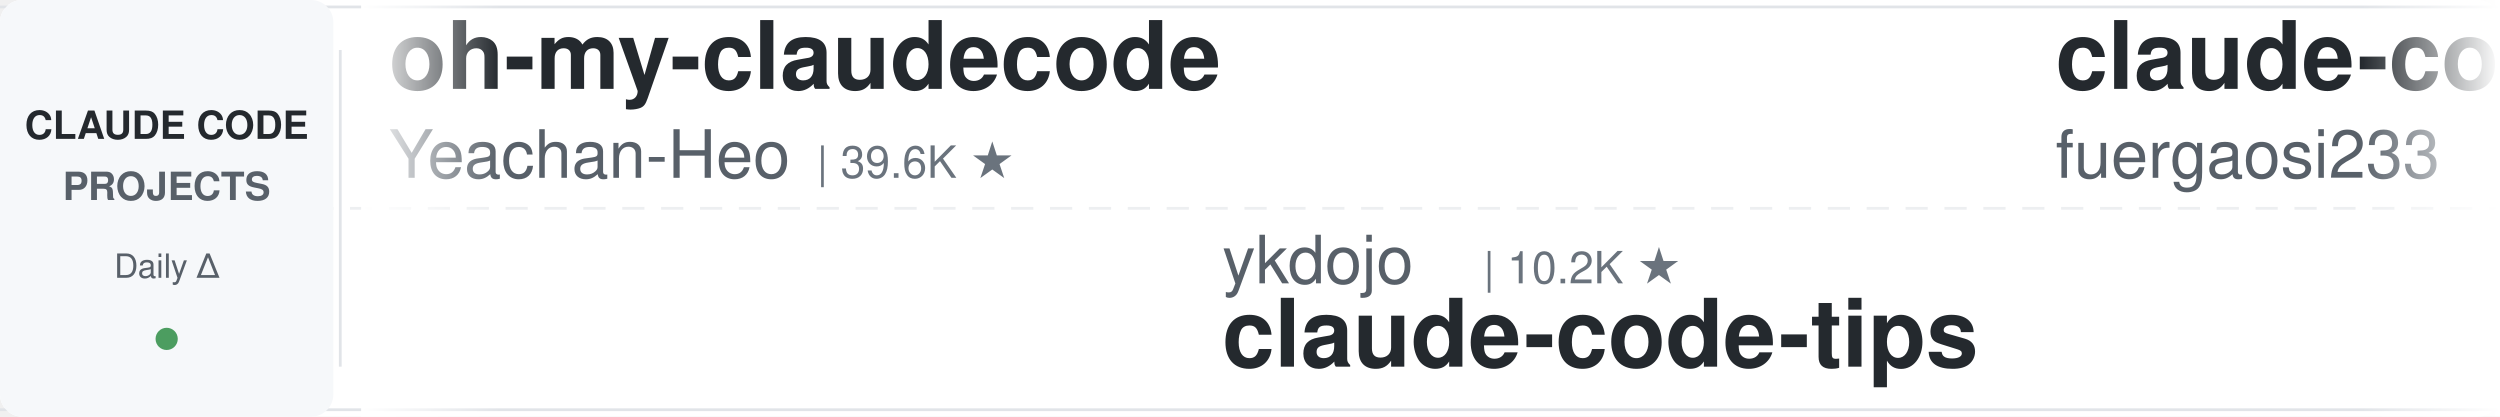
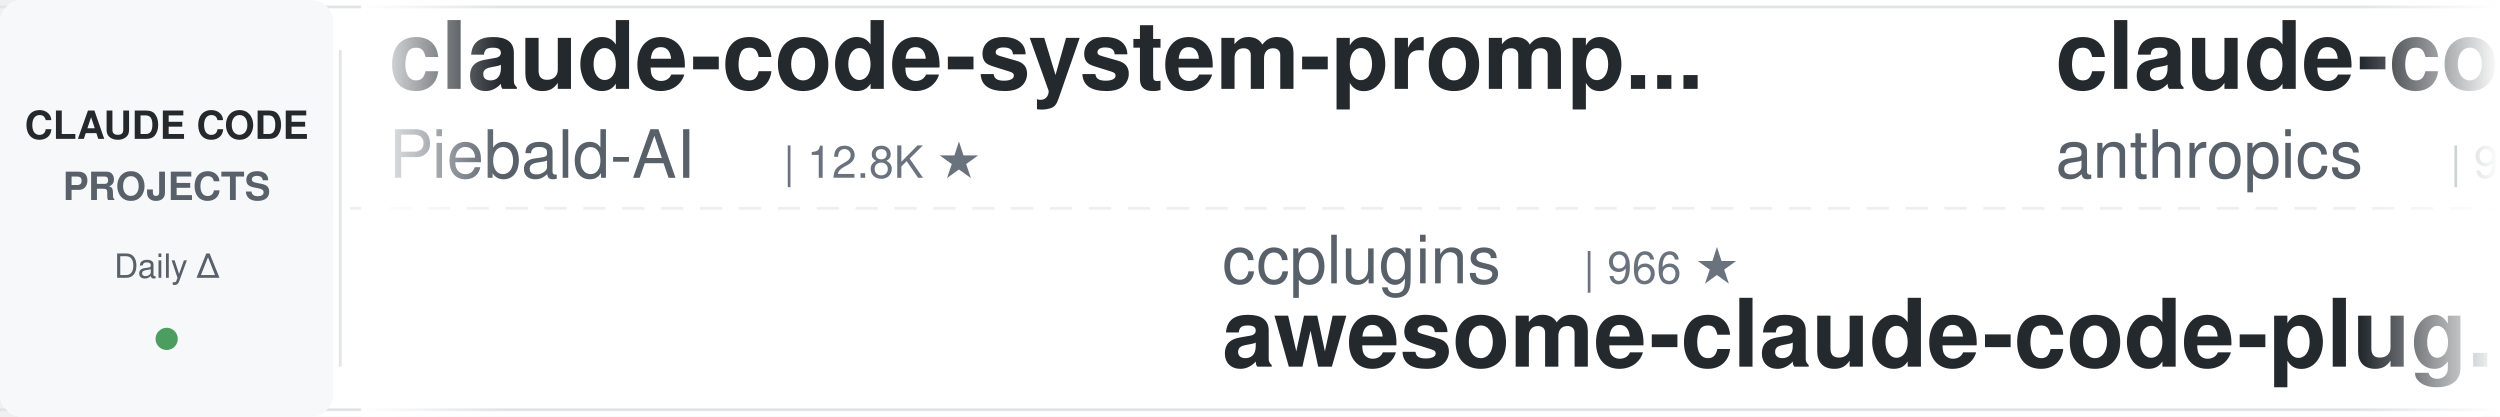
<svg xmlns="http://www.w3.org/2000/svg" width="900" height="150">
  <defs>
    <linearGradient id="leftFade" x1="0%" y1="0%" x2="100%" y2="0%">
      <stop offset="0%" style="stop-color:#ffffff;stop-opacity:1" />
      <stop offset="100%" style="stop-color:#ffffff;stop-opacity:0" />
    </linearGradient>
    <linearGradient id="rightFade" x1="0%" y1="0%" x2="100%" y2="0%">
      <stop offset="0%" style="stop-color:#ffffff;stop-opacity:0" />
      <stop offset="100%" style="stop-color:#ffffff;stop-opacity:1" />
    </linearGradient>
  </defs>
  <rect width="900" height="150" fill="#ffffff" rx="8" />
  <rect x="0" y="2" width="900" height="1" fill="#e1e4e8" />
  <rect x="0" y="147" width="900" height="1" fill="#e1e4e8" />
  <line x1="0" y1="75" x2="900" y2="75" stroke="#e1e4e8" stroke-width="1" stroke-dasharray="8 6" opacity="0.6" />
  <rect x="0" y="0" width="120" height="150" fill="#f6f8fa" rx="8" />
  <text x="60" y="50" font-family="-apple-system, BlinkMacSystemFont, 'Segoe UI', Helvetica, Arial, sans-serif" font-size="14" font-weight="600" fill="#24292e" text-anchor="middle">CLAUDE CODE</text>
  <text x="60" y="72" font-family="-apple-system, BlinkMacSystemFont, 'Segoe UI', Helvetica, Arial, sans-serif" font-size="14" font-weight="600" fill="#586069" text-anchor="middle">PROJECTS</text>
  <text x="60" y="100" font-family="-apple-system, BlinkMacSystemFont, 'Segoe UI', Helvetica, Arial, sans-serif" font-size="12" font-weight="500" fill="#586069" text-anchor="middle">Daily Δ</text>
  <circle cx="60" cy="122" r="4" fill="#22863a" opacity="0.8" />
  <rect x="122" y="18" width="1" height="114" fill="#e1e4e8" />
  <clipPath id="tickerClip">
    <rect x="130" y="0" width="770" height="150" />
  </clipPath>
  <g clip-path="url(#tickerClip)">
    <g id="tickerItems">
      <animateTransform attributeName="transform" attributeType="XML" type="translate" from="0 0" to="-3000 0" dur="54s" repeatCount="indefinite" />
      <g transform="translate(0, 0)">
-         <text x="140" y="32" font-family="-apple-system, BlinkMacSystemFont, 'Segoe UI', Helvetica, Arial, sans-serif" font-size="34" font-weight="600" fill="#24292e">oh-my-claudecode</text>
-         <text x="140" y="64" font-family="-apple-system, BlinkMacSystemFont, 'Segoe UI', Helvetica, Arial, sans-serif" font-size="24" font-weight="400" fill="#586069">Yeachan-Heo</text>
-         <text x="294" y="64" font-family="-apple-system, BlinkMacSystemFont, 'Segoe UI', Helvetica, Arial, sans-serif" font-size="16" font-weight="500" fill="#6a737d">| 39.6K ★</text>
+         <text x="140" y="32" font-family="-apple-system, BlinkMacSystemFont, 'Segoe UI', Helvetica, Arial, sans-serif" font-size="34" font-weight="600" fill="#24292e">claude-code-system-promp...</text>
+         <text x="140" y="64" font-family="-apple-system, BlinkMacSystemFont, 'Segoe UI', Helvetica, Arial, sans-serif" font-size="24" font-weight="400" fill="#586069">Piebald-AI</text>
+         <text x="282" y="64" font-family="-apple-system, BlinkMacSystemFont, 'Segoe UI', Helvetica, Arial, sans-serif" font-size="16" font-weight="500" fill="#6a737d">| 12.8K ★</text>
      </g>
      <g transform="translate(300, 0)">
-         <text x="140" y="102" font-family="-apple-system, BlinkMacSystemFont, 'Segoe UI', Helvetica, Arial, sans-serif" font-size="24" font-weight="400" fill="#586069">ykdojo</text>
-         <text x="234" y="102" font-family="-apple-system, BlinkMacSystemFont, 'Segoe UI', Helvetica, Arial, sans-serif" font-size="16" font-weight="500" fill="#6a737d">| 10.2K ★</text>
-         <text x="140" y="132" font-family="-apple-system, BlinkMacSystemFont, 'Segoe UI', Helvetica, Arial, sans-serif" font-size="34" font-weight="600" fill="#24292e">claude-code-tips</text>
+         <text x="140" y="102" font-family="-apple-system, BlinkMacSystemFont, 'Segoe UI', Helvetica, Arial, sans-serif" font-size="24" font-weight="400" fill="#586069">ccplugins</text>
+         <text x="270" y="102" font-family="-apple-system, BlinkMacSystemFont, 'Segoe UI', Helvetica, Arial, sans-serif" font-size="16" font-weight="500" fill="#6a737d">| 966 ★</text>
+         <text x="140" y="132" font-family="-apple-system, BlinkMacSystemFont, 'Segoe UI', Helvetica, Arial, sans-serif" font-size="34" font-weight="600" fill="#24292e">awesome-claude-code-plug...</text>
      </g>
      <g transform="translate(600, 0)">
-         <text x="140" y="32" font-family="-apple-system, BlinkMacSystemFont, 'Segoe UI', Helvetica, Arial, sans-serif" font-size="34" font-weight="600" fill="#24292e">claude-code-proxy</text>
-         <text x="140" y="64" font-family="-apple-system, BlinkMacSystemFont, 'Segoe UI', Helvetica, Arial, sans-serif" font-size="24" font-weight="400" fill="#586069">fuergaosi233</text>
-         <text x="306" y="64" font-family="-apple-system, BlinkMacSystemFont, 'Segoe UI', Helvetica, Arial, sans-serif" font-size="16" font-weight="500" fill="#6a737d">| 2.8K ★</text>
+         <text x="140" y="32" font-family="-apple-system, BlinkMacSystemFont, 'Segoe UI', Helvetica, Arial, sans-serif" font-size="34" font-weight="600" fill="#24292e">claude-code-base-action</text>
+         <text x="140" y="64" font-family="-apple-system, BlinkMacSystemFont, 'Segoe UI', Helvetica, Arial, sans-serif" font-size="24" font-weight="400" fill="#586069">anthropics</text>
+         <text x="282" y="64" font-family="-apple-system, BlinkMacSystemFont, 'Segoe UI', Helvetica, Arial, sans-serif" font-size="16" font-weight="500" fill="#6a737d">| 995 ★</text>
      </g>
      <g transform="translate(900, 0)">
-         <text x="140" y="102" font-family="-apple-system, BlinkMacSystemFont, 'Segoe UI', Helvetica, Arial, sans-serif" font-size="24" font-weight="400" fill="#586069">disler</text>
-         <text x="234" y="102" font-family="-apple-system, BlinkMacSystemFont, 'Segoe UI', Helvetica, Arial, sans-serif" font-size="16" font-weight="500" fill="#6a737d">| 3.9K ★</text>
-         <text x="140" y="132" font-family="-apple-system, BlinkMacSystemFont, 'Segoe UI', Helvetica, Arial, sans-serif" font-size="34" font-weight="600" fill="#24292e">claude-code-hooks-master...</text>
+         <text x="140" y="102" font-family="-apple-system, BlinkMacSystemFont, 'Segoe UI', Helvetica, Arial, sans-serif" font-size="24" font-weight="400" fill="#586069">ding113</text>
+         <text x="246" y="102" font-family="-apple-system, BlinkMacSystemFont, 'Segoe UI', Helvetica, Arial, sans-serif" font-size="16" font-weight="500" fill="#6a737d">| 3.4K ★</text>
+         <text x="140" y="132" font-family="-apple-system, BlinkMacSystemFont, 'Segoe UI', Helvetica, Arial, sans-serif" font-size="34" font-weight="600" fill="#24292e">claude-code-hub</text>
      </g>
      <g transform="translate(1200, 0)">
-         <text x="140" y="32" font-family="-apple-system, BlinkMacSystemFont, 'Segoe UI', Helvetica, Arial, sans-serif" font-size="34" font-weight="600" fill="#24292e">free-claude-code</text>
-         <text x="140" y="64" font-family="-apple-system, BlinkMacSystemFont, 'Segoe UI', Helvetica, Arial, sans-serif" font-size="24" font-weight="400" fill="#586069">Alishahryar1</text>
-         <text x="306" y="64" font-family="-apple-system, BlinkMacSystemFont, 'Segoe UI', Helvetica, Arial, sans-serif" font-size="16" font-weight="500" fill="#6a737d">| 56.6K ★</text>
+         <text x="140" y="32" font-family="-apple-system, BlinkMacSystemFont, 'Segoe UI', Helvetica, Arial, sans-serif" font-size="34" font-weight="600" fill="#24292e">claude-code-guide</text>
+         <text x="140" y="64" font-family="-apple-system, BlinkMacSystemFont, 'Segoe UI', Helvetica, Arial, sans-serif" font-size="24" font-weight="400" fill="#586069">zebbern</text>
+         <text x="246" y="64" font-family="-apple-system, BlinkMacSystemFont, 'Segoe UI', Helvetica, Arial, sans-serif" font-size="16" font-weight="500" fill="#6a737d">| 4.6K ★</text>
      </g>
      <g transform="translate(1500, 0)">
-         <text x="140" y="102" font-family="-apple-system, BlinkMacSystemFont, 'Segoe UI', Helvetica, Arial, sans-serif" font-size="24" font-weight="400" fill="#586069">musistudio</text>
-         <text x="282" y="102" font-family="-apple-system, BlinkMacSystemFont, 'Segoe UI', Helvetica, Arial, sans-serif" font-size="16" font-weight="500" fill="#6a737d">| 37.5K ★</text>
-         <text x="140" y="132" font-family="-apple-system, BlinkMacSystemFont, 'Segoe UI', Helvetica, Arial, sans-serif" font-size="34" font-weight="600" fill="#24292e">claude-code-router</text>
+         <text x="140" y="102" font-family="-apple-system, BlinkMacSystemFont, 'Segoe UI', Helvetica, Arial, sans-serif" font-size="24" font-weight="400" fill="#586069">asgeirtj</text>
+         <text x="258" y="102" font-family="-apple-system, BlinkMacSystemFont, 'Segoe UI', Helvetica, Arial, sans-serif" font-size="16" font-weight="500" fill="#6a737d">| 68.9K ★</text>
+         <text x="140" y="132" font-family="-apple-system, BlinkMacSystemFont, 'Segoe UI', Helvetica, Arial, sans-serif" font-size="34" font-weight="600" fill="#24292e">system_prompts_leaks</text>
      </g>
      <g transform="translate(1800, 0)">
        <text x="140" y="32" font-family="-apple-system, BlinkMacSystemFont, 'Segoe UI', Helvetica, Arial, sans-serif" font-size="34" font-weight="600" fill="#24292e">Auto-claude-code-researc...</text>
        <text x="140" y="64" font-family="-apple-system, BlinkMacSystemFont, 'Segoe UI', Helvetica, Arial, sans-serif" font-size="24" font-weight="400" fill="#586069">wanshuiyin</text>
        <text x="282" y="64" font-family="-apple-system, BlinkMacSystemFont, 'Segoe UI', Helvetica, Arial, sans-serif" font-size="16" font-weight="500" fill="#6a737d">| 17.0K ★</text>
      </g>
      <g transform="translate(2100, 0)">
-         <text x="140" y="102" font-family="-apple-system, BlinkMacSystemFont, 'Segoe UI', Helvetica, Arial, sans-serif" font-size="24" font-weight="400" fill="#586069">lorryjovens-hub</text>
-         <text x="342" y="102" font-family="-apple-system, BlinkMacSystemFont, 'Segoe UI', Helvetica, Arial, sans-serif" font-size="16" font-weight="500" fill="#6a737d">| 1.7K ★</text>
-         <text x="140" y="132" font-family="-apple-system, BlinkMacSystemFont, 'Segoe UI', Helvetica, Arial, sans-serif" font-size="34" font-weight="600" fill="#24292e">claude-code-rust</text>
+         <text x="140" y="102" font-family="-apple-system, BlinkMacSystemFont, 'Segoe UI', Helvetica, Arial, sans-serif" font-size="24" font-weight="400" fill="#586069">pedrohcgs</text>
+         <text x="270" y="102" font-family="-apple-system, BlinkMacSystemFont, 'Segoe UI', Helvetica, Arial, sans-serif" font-size="16" font-weight="500" fill="#6a737d">| 1.6K ★</text>
+         <text x="140" y="132" font-family="-apple-system, BlinkMacSystemFont, 'Segoe UI', Helvetica, Arial, sans-serif" font-size="34" font-weight="600" fill="#24292e">claude-code-my-workflow</text>
      </g>
      <g transform="translate(2400, 0)">
-         <text x="140" y="32" font-family="-apple-system, BlinkMacSystemFont, 'Segoe UI', Helvetica, Arial, sans-serif" font-size="34" font-weight="600" fill="#24292e">claude-code-source</text>
-         <text x="140" y="64" font-family="-apple-system, BlinkMacSystemFont, 'Segoe UI', Helvetica, Arial, sans-serif" font-size="24" font-weight="400" fill="#586069">JrCx7scC</text>
-         <text x="258" y="64" font-family="-apple-system, BlinkMacSystemFont, 'Segoe UI', Helvetica, Arial, sans-serif" font-size="16" font-weight="500" fill="#6a737d">| 376 ★</text>
+         <text x="140" y="32" font-family="-apple-system, BlinkMacSystemFont, 'Segoe UI', Helvetica, Arial, sans-serif" font-size="34" font-weight="600" fill="#24292e">Dive-into-Claude-Code</text>
+         <text x="140" y="64" font-family="-apple-system, BlinkMacSystemFont, 'Segoe UI', Helvetica, Arial, sans-serif" font-size="24" font-weight="400" fill="#586069">VILA-Lab</text>
+         <text x="258" y="64" font-family="-apple-system, BlinkMacSystemFont, 'Segoe UI', Helvetica, Arial, sans-serif" font-size="16" font-weight="500" fill="#6a737d">| 2.1K ★</text>
      </g>
      <g transform="translate(2700, 0)">
-         <text x="140" y="102" font-family="-apple-system, BlinkMacSystemFont, 'Segoe UI', Helvetica, Arial, sans-serif" font-size="24" font-weight="400" fill="#586069">oboard</text>
-         <text x="234" y="102" font-family="-apple-system, BlinkMacSystemFont, 'Segoe UI', Helvetica, Arial, sans-serif" font-size="16" font-weight="500" fill="#6a737d">| 3.3K ★</text>
-         <text x="140" y="132" font-family="-apple-system, BlinkMacSystemFont, 'Segoe UI', Helvetica, Arial, sans-serif" font-size="34" font-weight="600" fill="#24292e">claude-code-rev</text>
+         <text x="140" y="102" font-family="-apple-system, BlinkMacSystemFont, 'Segoe UI', Helvetica, Arial, sans-serif" font-size="24" font-weight="400" fill="#586069">xu-xiang</text>
+         <text x="258" y="102" font-family="-apple-system, BlinkMacSystemFont, 'Segoe UI', Helvetica, Arial, sans-serif" font-size="16" font-weight="500" fill="#6a737d">| 2.0K ★</text>
+         <text x="140" y="132" font-family="-apple-system, BlinkMacSystemFont, 'Segoe UI', Helvetica, Arial, sans-serif" font-size="34" font-weight="600" fill="#24292e">everything-claude-code-z...</text>
      </g>
      <g transform="translate(3000, 0)">
-         <text x="140" y="32" font-family="-apple-system, BlinkMacSystemFont, 'Segoe UI', Helvetica, Arial, sans-serif" font-size="34" font-weight="600" fill="#24292e">oh-my-claudecode</text>
-         <text x="140" y="64" font-family="-apple-system, BlinkMacSystemFont, 'Segoe UI', Helvetica, Arial, sans-serif" font-size="24" font-weight="400" fill="#586069">Yeachan-Heo</text>
-         <text x="294" y="64" font-family="-apple-system, BlinkMacSystemFont, 'Segoe UI', Helvetica, Arial, sans-serif" font-size="16" font-weight="500" fill="#6a737d">| 39.6K ★</text>
+         <text x="140" y="32" font-family="-apple-system, BlinkMacSystemFont, 'Segoe UI', Helvetica, Arial, sans-serif" font-size="34" font-weight="600" fill="#24292e">claude-code-system-promp...</text>
+         <text x="140" y="64" font-family="-apple-system, BlinkMacSystemFont, 'Segoe UI', Helvetica, Arial, sans-serif" font-size="24" font-weight="400" fill="#586069">Piebald-AI</text>
+         <text x="282" y="64" font-family="-apple-system, BlinkMacSystemFont, 'Segoe UI', Helvetica, Arial, sans-serif" font-size="16" font-weight="500" fill="#6a737d">| 12.8K ★</text>
      </g>
      <g transform="translate(3300, 0)">
-         <text x="140" y="102" font-family="-apple-system, BlinkMacSystemFont, 'Segoe UI', Helvetica, Arial, sans-serif" font-size="24" font-weight="400" fill="#586069">ykdojo</text>
-         <text x="234" y="102" font-family="-apple-system, BlinkMacSystemFont, 'Segoe UI', Helvetica, Arial, sans-serif" font-size="16" font-weight="500" fill="#6a737d">| 10.2K ★</text>
-         <text x="140" y="132" font-family="-apple-system, BlinkMacSystemFont, 'Segoe UI', Helvetica, Arial, sans-serif" font-size="34" font-weight="600" fill="#24292e">claude-code-tips</text>
+         <text x="140" y="102" font-family="-apple-system, BlinkMacSystemFont, 'Segoe UI', Helvetica, Arial, sans-serif" font-size="24" font-weight="400" fill="#586069">ccplugins</text>
+         <text x="270" y="102" font-family="-apple-system, BlinkMacSystemFont, 'Segoe UI', Helvetica, Arial, sans-serif" font-size="16" font-weight="500" fill="#6a737d">| 966 ★</text>
+         <text x="140" y="132" font-family="-apple-system, BlinkMacSystemFont, 'Segoe UI', Helvetica, Arial, sans-serif" font-size="34" font-weight="600" fill="#24292e">awesome-claude-code-plug...</text>
      </g>
      <g transform="translate(3600, 0)">
-         <text x="140" y="32" font-family="-apple-system, BlinkMacSystemFont, 'Segoe UI', Helvetica, Arial, sans-serif" font-size="34" font-weight="600" fill="#24292e">claude-code-proxy</text>
-         <text x="140" y="64" font-family="-apple-system, BlinkMacSystemFont, 'Segoe UI', Helvetica, Arial, sans-serif" font-size="24" font-weight="400" fill="#586069">fuergaosi233</text>
-         <text x="306" y="64" font-family="-apple-system, BlinkMacSystemFont, 'Segoe UI', Helvetica, Arial, sans-serif" font-size="16" font-weight="500" fill="#6a737d">| 2.8K ★</text>
+         <text x="140" y="32" font-family="-apple-system, BlinkMacSystemFont, 'Segoe UI', Helvetica, Arial, sans-serif" font-size="34" font-weight="600" fill="#24292e">claude-code-base-action</text>
+         <text x="140" y="64" font-family="-apple-system, BlinkMacSystemFont, 'Segoe UI', Helvetica, Arial, sans-serif" font-size="24" font-weight="400" fill="#586069">anthropics</text>
+         <text x="282" y="64" font-family="-apple-system, BlinkMacSystemFont, 'Segoe UI', Helvetica, Arial, sans-serif" font-size="16" font-weight="500" fill="#6a737d">| 995 ★</text>
      </g>
      <g transform="translate(3900, 0)">
-         <text x="140" y="102" font-family="-apple-system, BlinkMacSystemFont, 'Segoe UI', Helvetica, Arial, sans-serif" font-size="24" font-weight="400" fill="#586069">disler</text>
-         <text x="234" y="102" font-family="-apple-system, BlinkMacSystemFont, 'Segoe UI', Helvetica, Arial, sans-serif" font-size="16" font-weight="500" fill="#6a737d">| 3.9K ★</text>
-         <text x="140" y="132" font-family="-apple-system, BlinkMacSystemFont, 'Segoe UI', Helvetica, Arial, sans-serif" font-size="34" font-weight="600" fill="#24292e">claude-code-hooks-master...</text>
+         <text x="140" y="102" font-family="-apple-system, BlinkMacSystemFont, 'Segoe UI', Helvetica, Arial, sans-serif" font-size="24" font-weight="400" fill="#586069">ding113</text>
+         <text x="246" y="102" font-family="-apple-system, BlinkMacSystemFont, 'Segoe UI', Helvetica, Arial, sans-serif" font-size="16" font-weight="500" fill="#6a737d">| 3.4K ★</text>
+         <text x="140" y="132" font-family="-apple-system, BlinkMacSystemFont, 'Segoe UI', Helvetica, Arial, sans-serif" font-size="34" font-weight="600" fill="#24292e">claude-code-hub</text>
      </g>
    </g>
  </g>
  <rect x="130" y="0" width="50" height="150" fill="url(#leftFade)" />
  <rect x="850" y="0" width="50" height="150" fill="url(#rightFade)" />
</svg>
